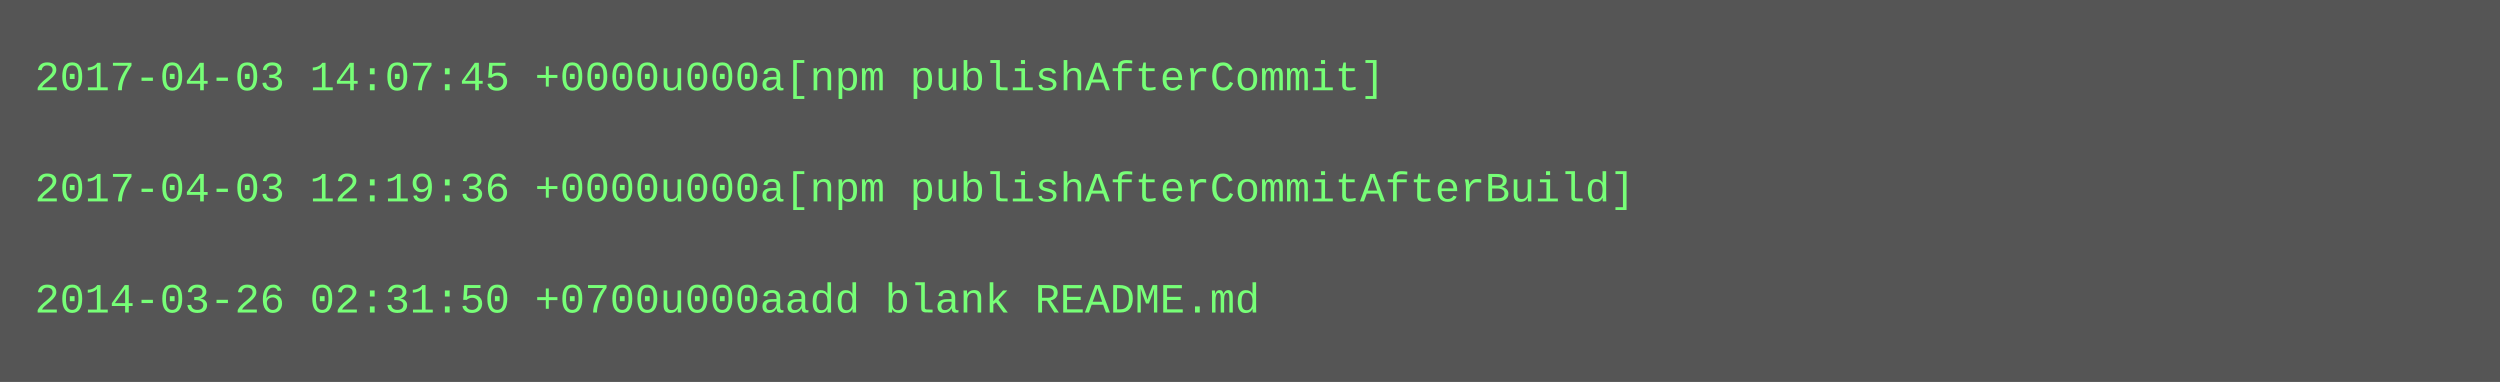
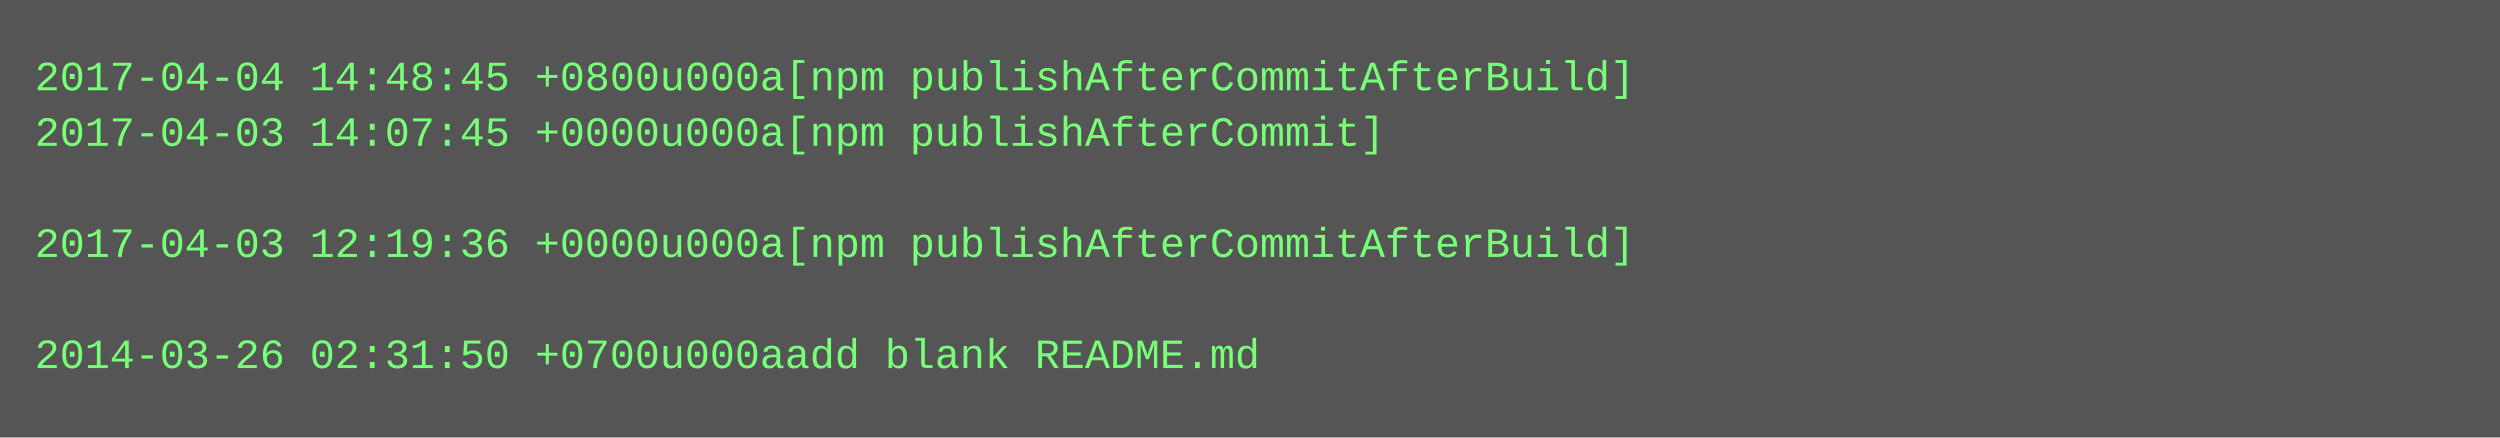
- <svg xmlns="http://www.w3.org/2000/svg" height="110" width="720">
-   <rect height="110" fill="#555" width="720" />
+ <svg xmlns="http://www.w3.org/2000/svg" height="126" width="720">
+   <rect height="126" fill="#555" width="720" />
  <text fill="#7f7" font-family="Courier New" font-size="12" xml:space="preserve">
-     <tspan x="10" y="26">2017-04-03 14:07:45 +0000u000a[npm publishAfterCommit]</tspan>
-     <tspan x="10" y="42" />
-     <tspan x="10" y="58">2017-04-03 12:19:36 +0000u000a[npm publishAfterCommitAfterBuild]</tspan>
-     <tspan x="10" y="74" />
-     <tspan x="10" y="90">2014-03-26 02:31:50 +0700u000aadd blank README.md</tspan>
+     <tspan x="10" y="26">2017-04-04 14:48:45 +0800u000a[npm publishAfterCommitAfterBuild]</tspan>
+     <tspan x="10" y="42">2017-04-03 14:07:45 +0000u000a[npm publishAfterCommit]</tspan>
+     <tspan x="10" y="58" />
+     <tspan x="10" y="74">2017-04-03 12:19:36 +0000u000a[npm publishAfterCommitAfterBuild]</tspan>
+     <tspan x="10" y="90" />
+     <tspan x="10" y="106">2014-03-26 02:31:50 +0700u000aadd blank README.md</tspan>
  </text>
</svg>
